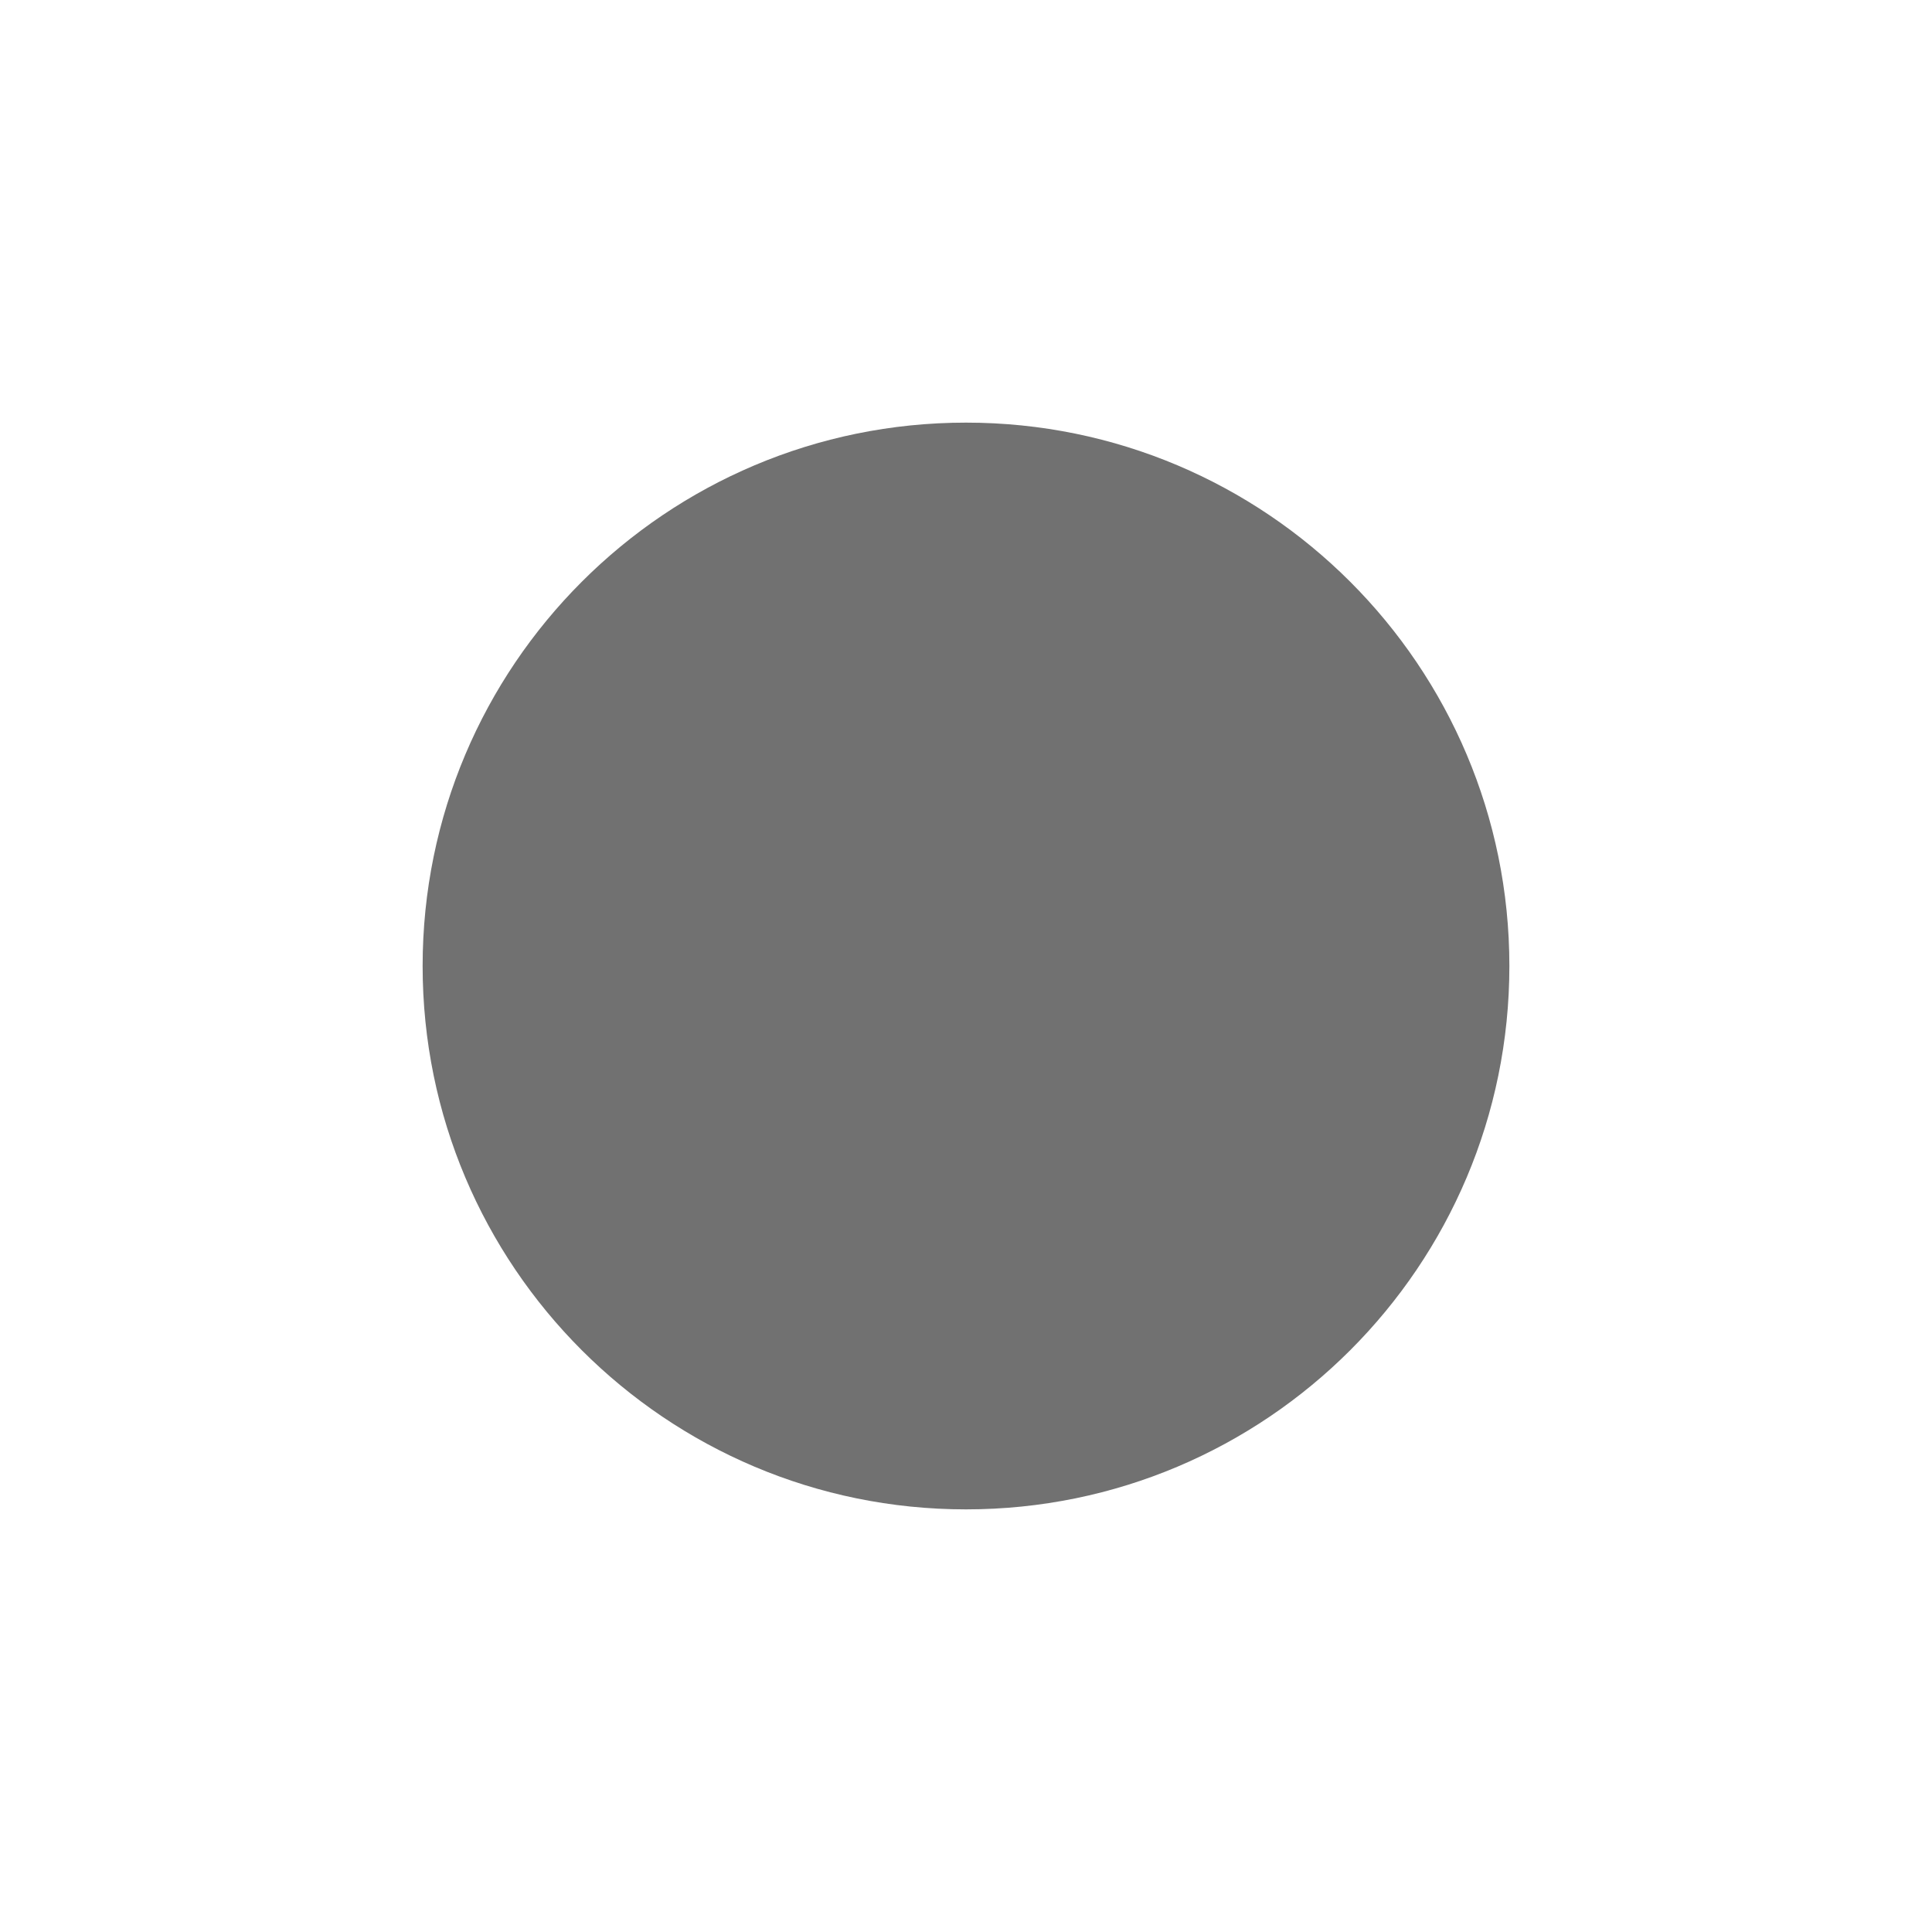
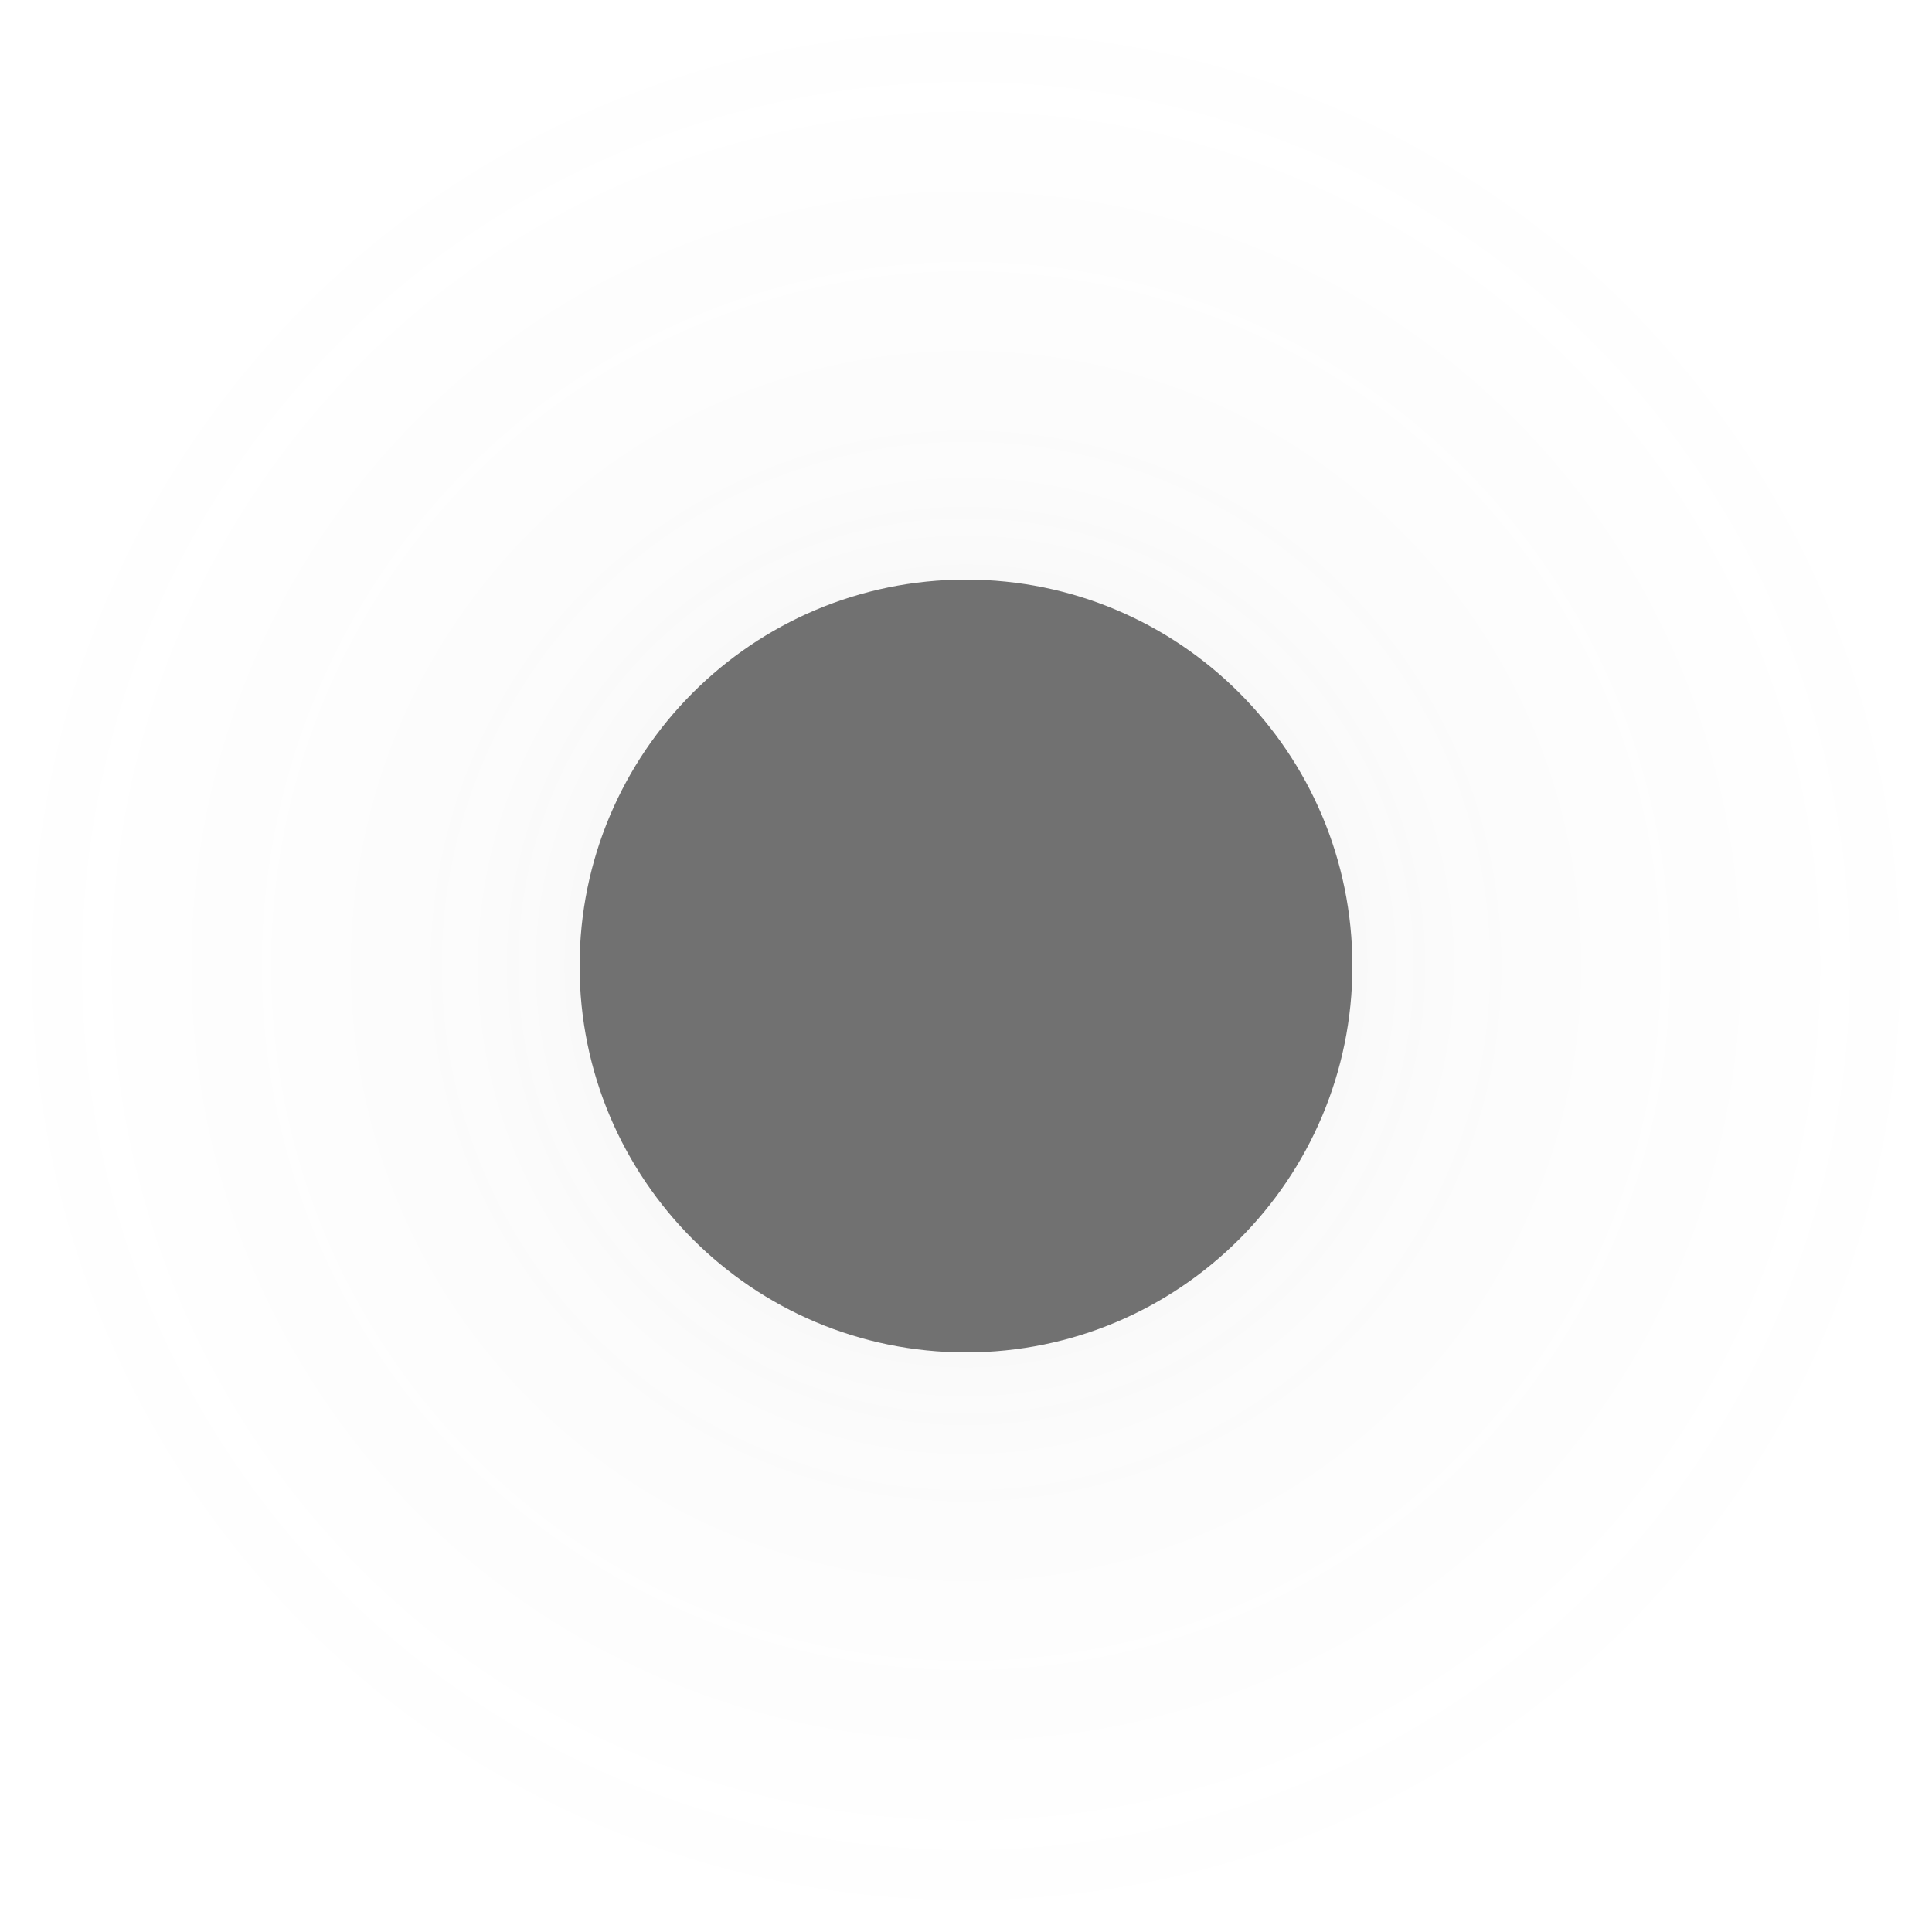
<svg xmlns="http://www.w3.org/2000/svg" width="16" height="16" viewBox="0 0 16 16">
-   <circle cx="8" cy="8" r="4.5" fill="#717171" />
+   <defs>
+     <radialGradient id="g">
+       <stop offset="18%" stop-color="#717171" stop-opacity="0.068" />
+       <stop offset="52%" stop-color="#717171" stop-opacity="0.023" />
+       <stop offset="100%" stop-color="#717171" stop-opacity="0" />
+     </radialGradient>
+   </defs>
+   <circle cx="8" cy="8" r="8" fill="url(#g)" />
+   <circle cx="8" cy="8" r="3.2" fill="#717171" />
</svg>
